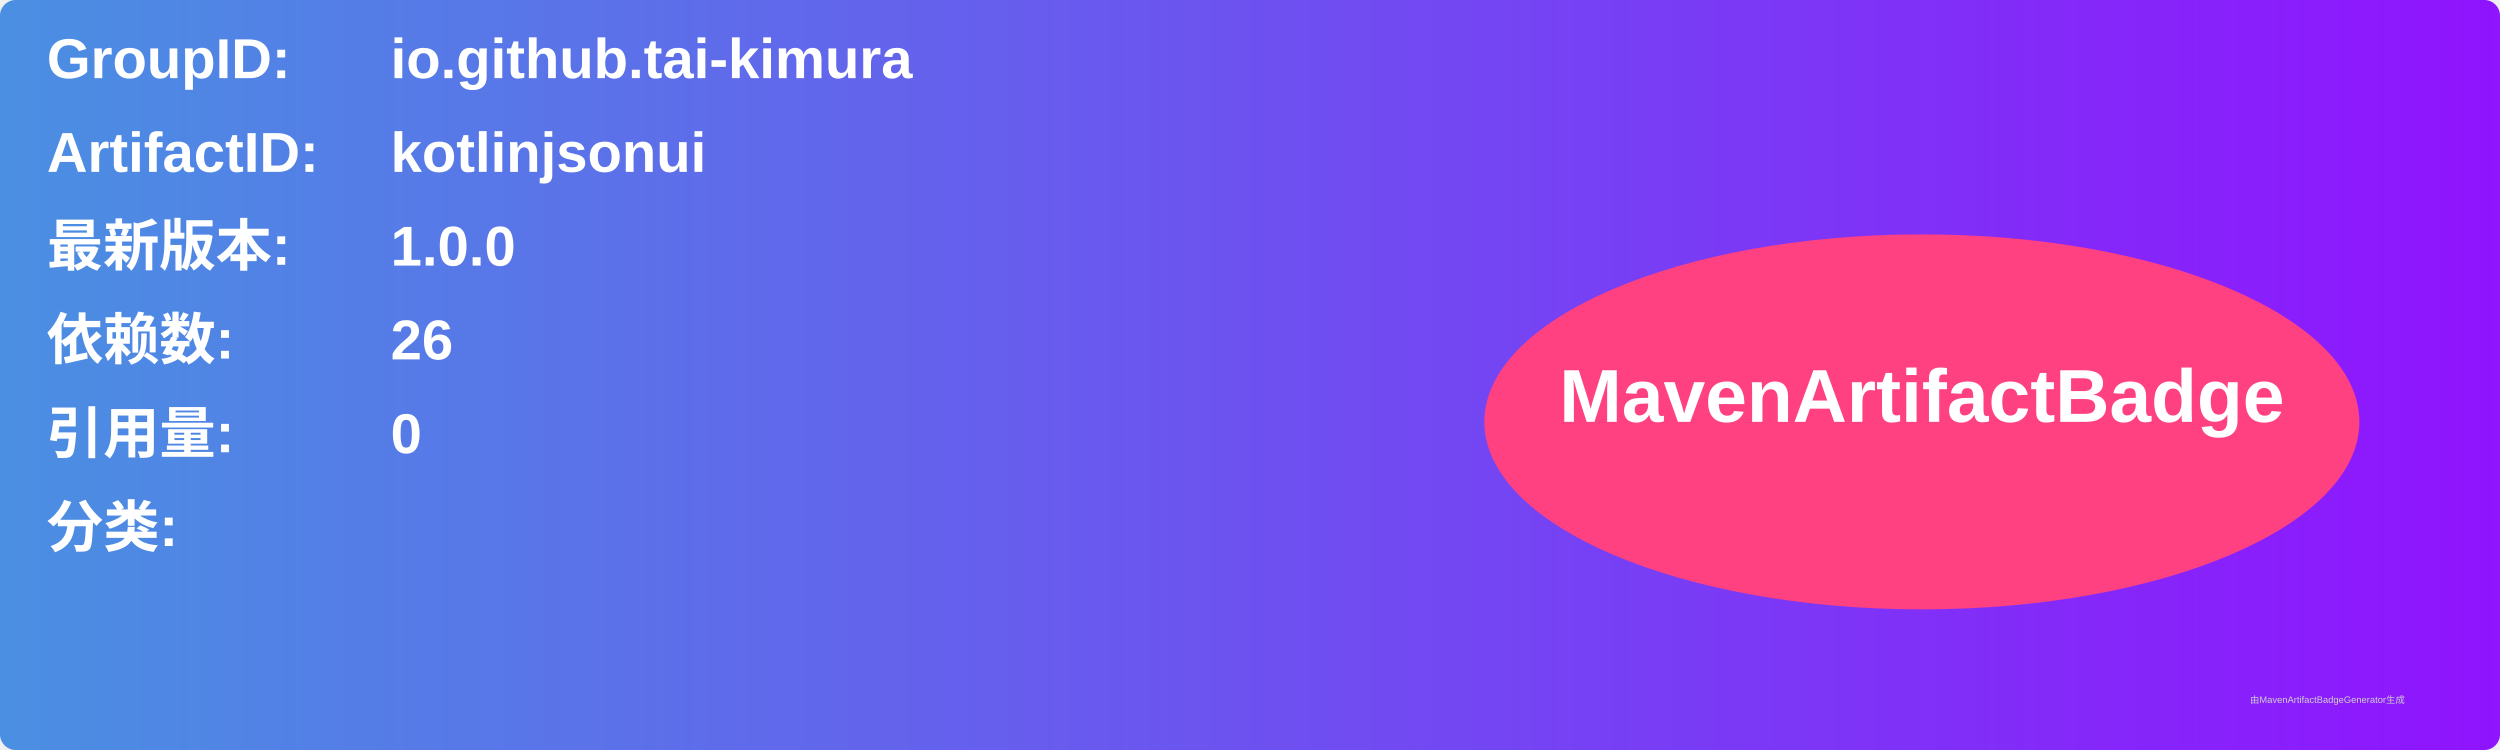
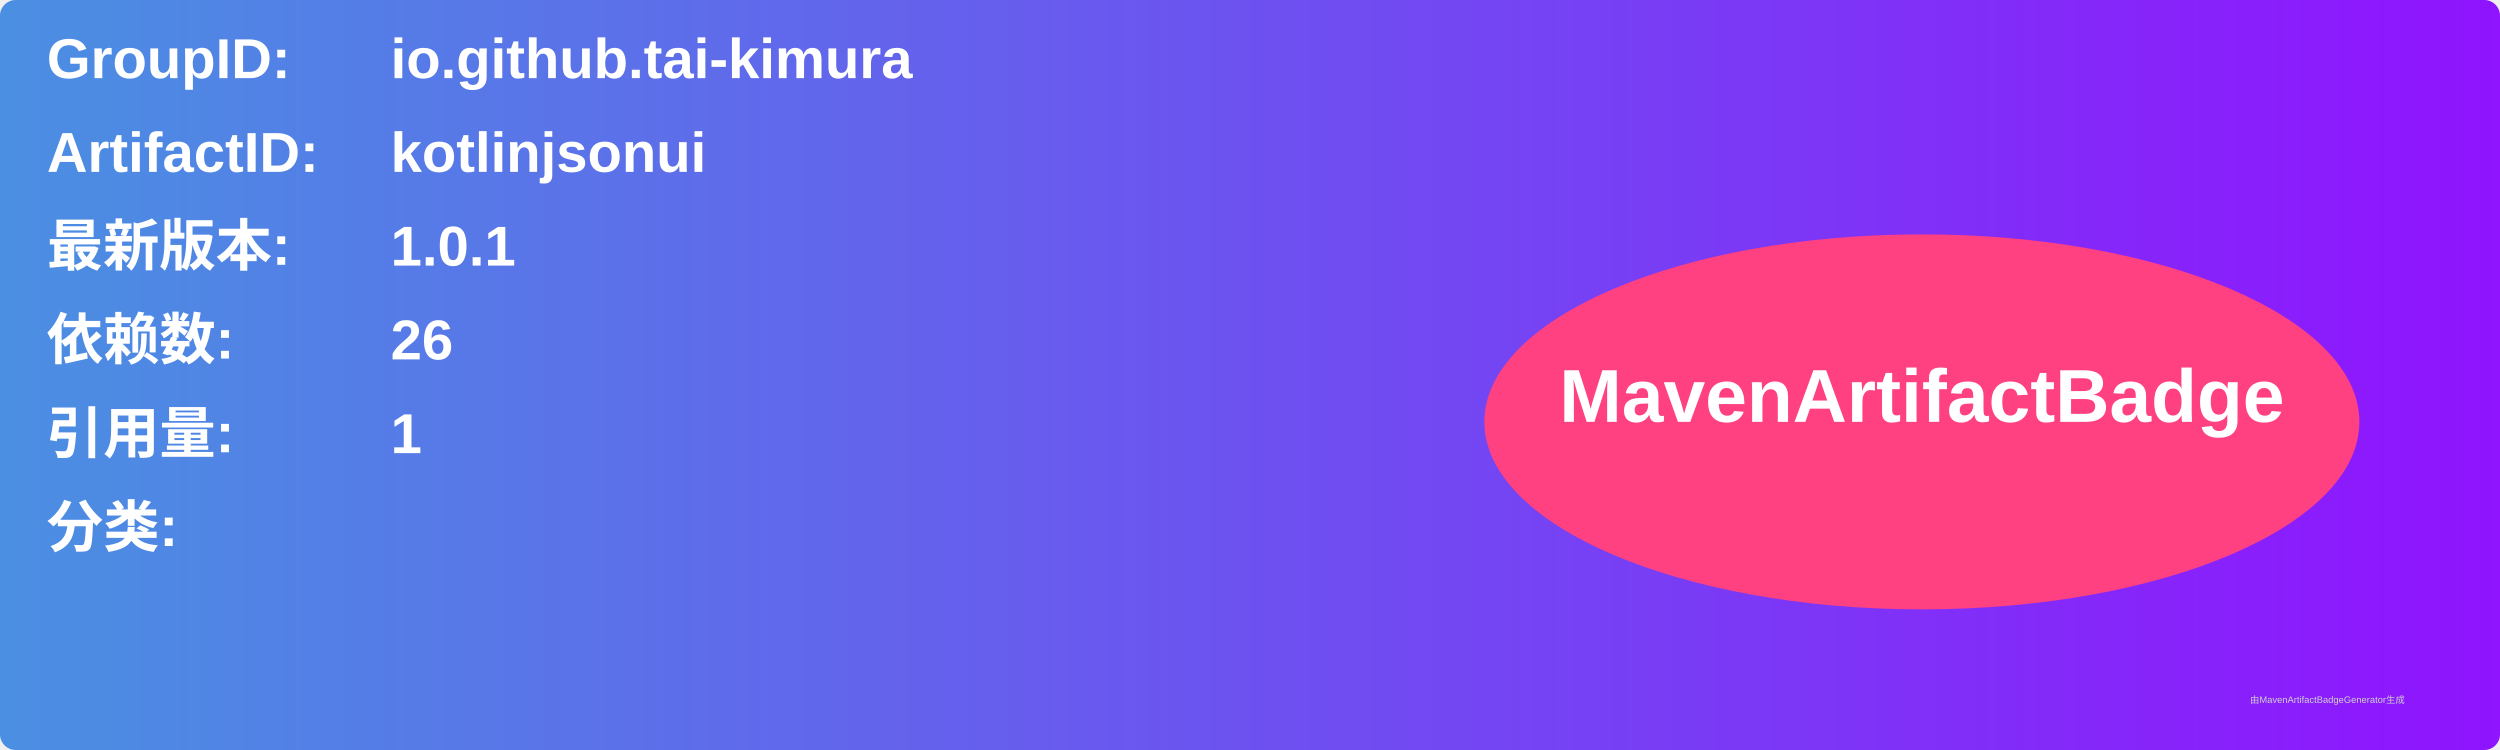
<svg xmlns="http://www.w3.org/2000/svg" width="800" height="240" viewBox="0 0 800 240">
  <linearGradient id="grad" x1="0%" y1="0%" x2="100%" y2="0%">
    <stop offset="0%" stop-color="#4a90e2" />
    <stop offset="100%" stop-color="#9013fe" />
  </linearGradient>
  <rect width="100%" height="100%" rx="5" ry="5" fill="url(#grad)" />
  <g transform="translate(15, 15)">
    <text x="0" y="10" font-family="Arial" font-size="18" fill="white" font-weight="bold" width="260">GroupID:</text>
    <text x="110" y="10" font-family="Arial" font-size="18" fill="white" font-weight="bold" width="460">io.github.tai-kimura</text>
    <text x="0" y="40" font-family="Arial" font-size="18" fill="white" font-weight="bold" width="260">ArtifactID:</text>
    <text x="110" y="40" font-family="Arial" font-size="18" fill="white" font-weight="bold" width="460">kotlinjsonui</text>
    <text x="0" y="70" font-family="Arial" font-size="18" fill="white" font-weight="bold">最新版本:</text>
    <text x="110" y="70" font-family="Arial" font-size="18" fill="white" font-weight="bold">
-       <tspan font-weight="bold">1.0.0</tspan>
+       <tspan font-weight="bold">1.0.1</tspan>
    </text>
    <text x="0" y="100" font-family="Arial" font-size="18" fill="white" font-weight="bold">依赖数: </text>
    <text x="110" y="100" font-family="Arial" font-size="18" fill="white">
      <tspan font-weight="bold">26</tspan>
    </text>
    <text x="0" y="130" font-family="Arial" font-size="18" fill="white" font-weight="bold">引用量: </text>
    <text x="110" y="130" font-family="Arial" font-size="18" fill="white">
-       <tspan font-weight="bold">0</tspan>
+       <tspan font-weight="bold">1</tspan>
    </text>
    <text x="0" y="160" font-family="Arial" font-size="18" fill="white" font-weight="bold">分类:</text>
    <text x="10" y="190" font-family="Arial" font-size="10" fill="white">
      <tspan font-weight="bold" />
    </text>
    <ellipse cx="600" cy="120" rx="140" ry="60" fill="#ff4081" />
    <text x="600" y="120" text-anchor="middle" font-family="Arial" font-size="24" fill="white" font-weight="bold">MavenArtifactBadge</text>
  </g>
  <text x="720" y="225" font-family="Arial" font-size="3" fill="#d0d0d0">由MavenArtifactBadgeGenerator生成</text>
</svg>
